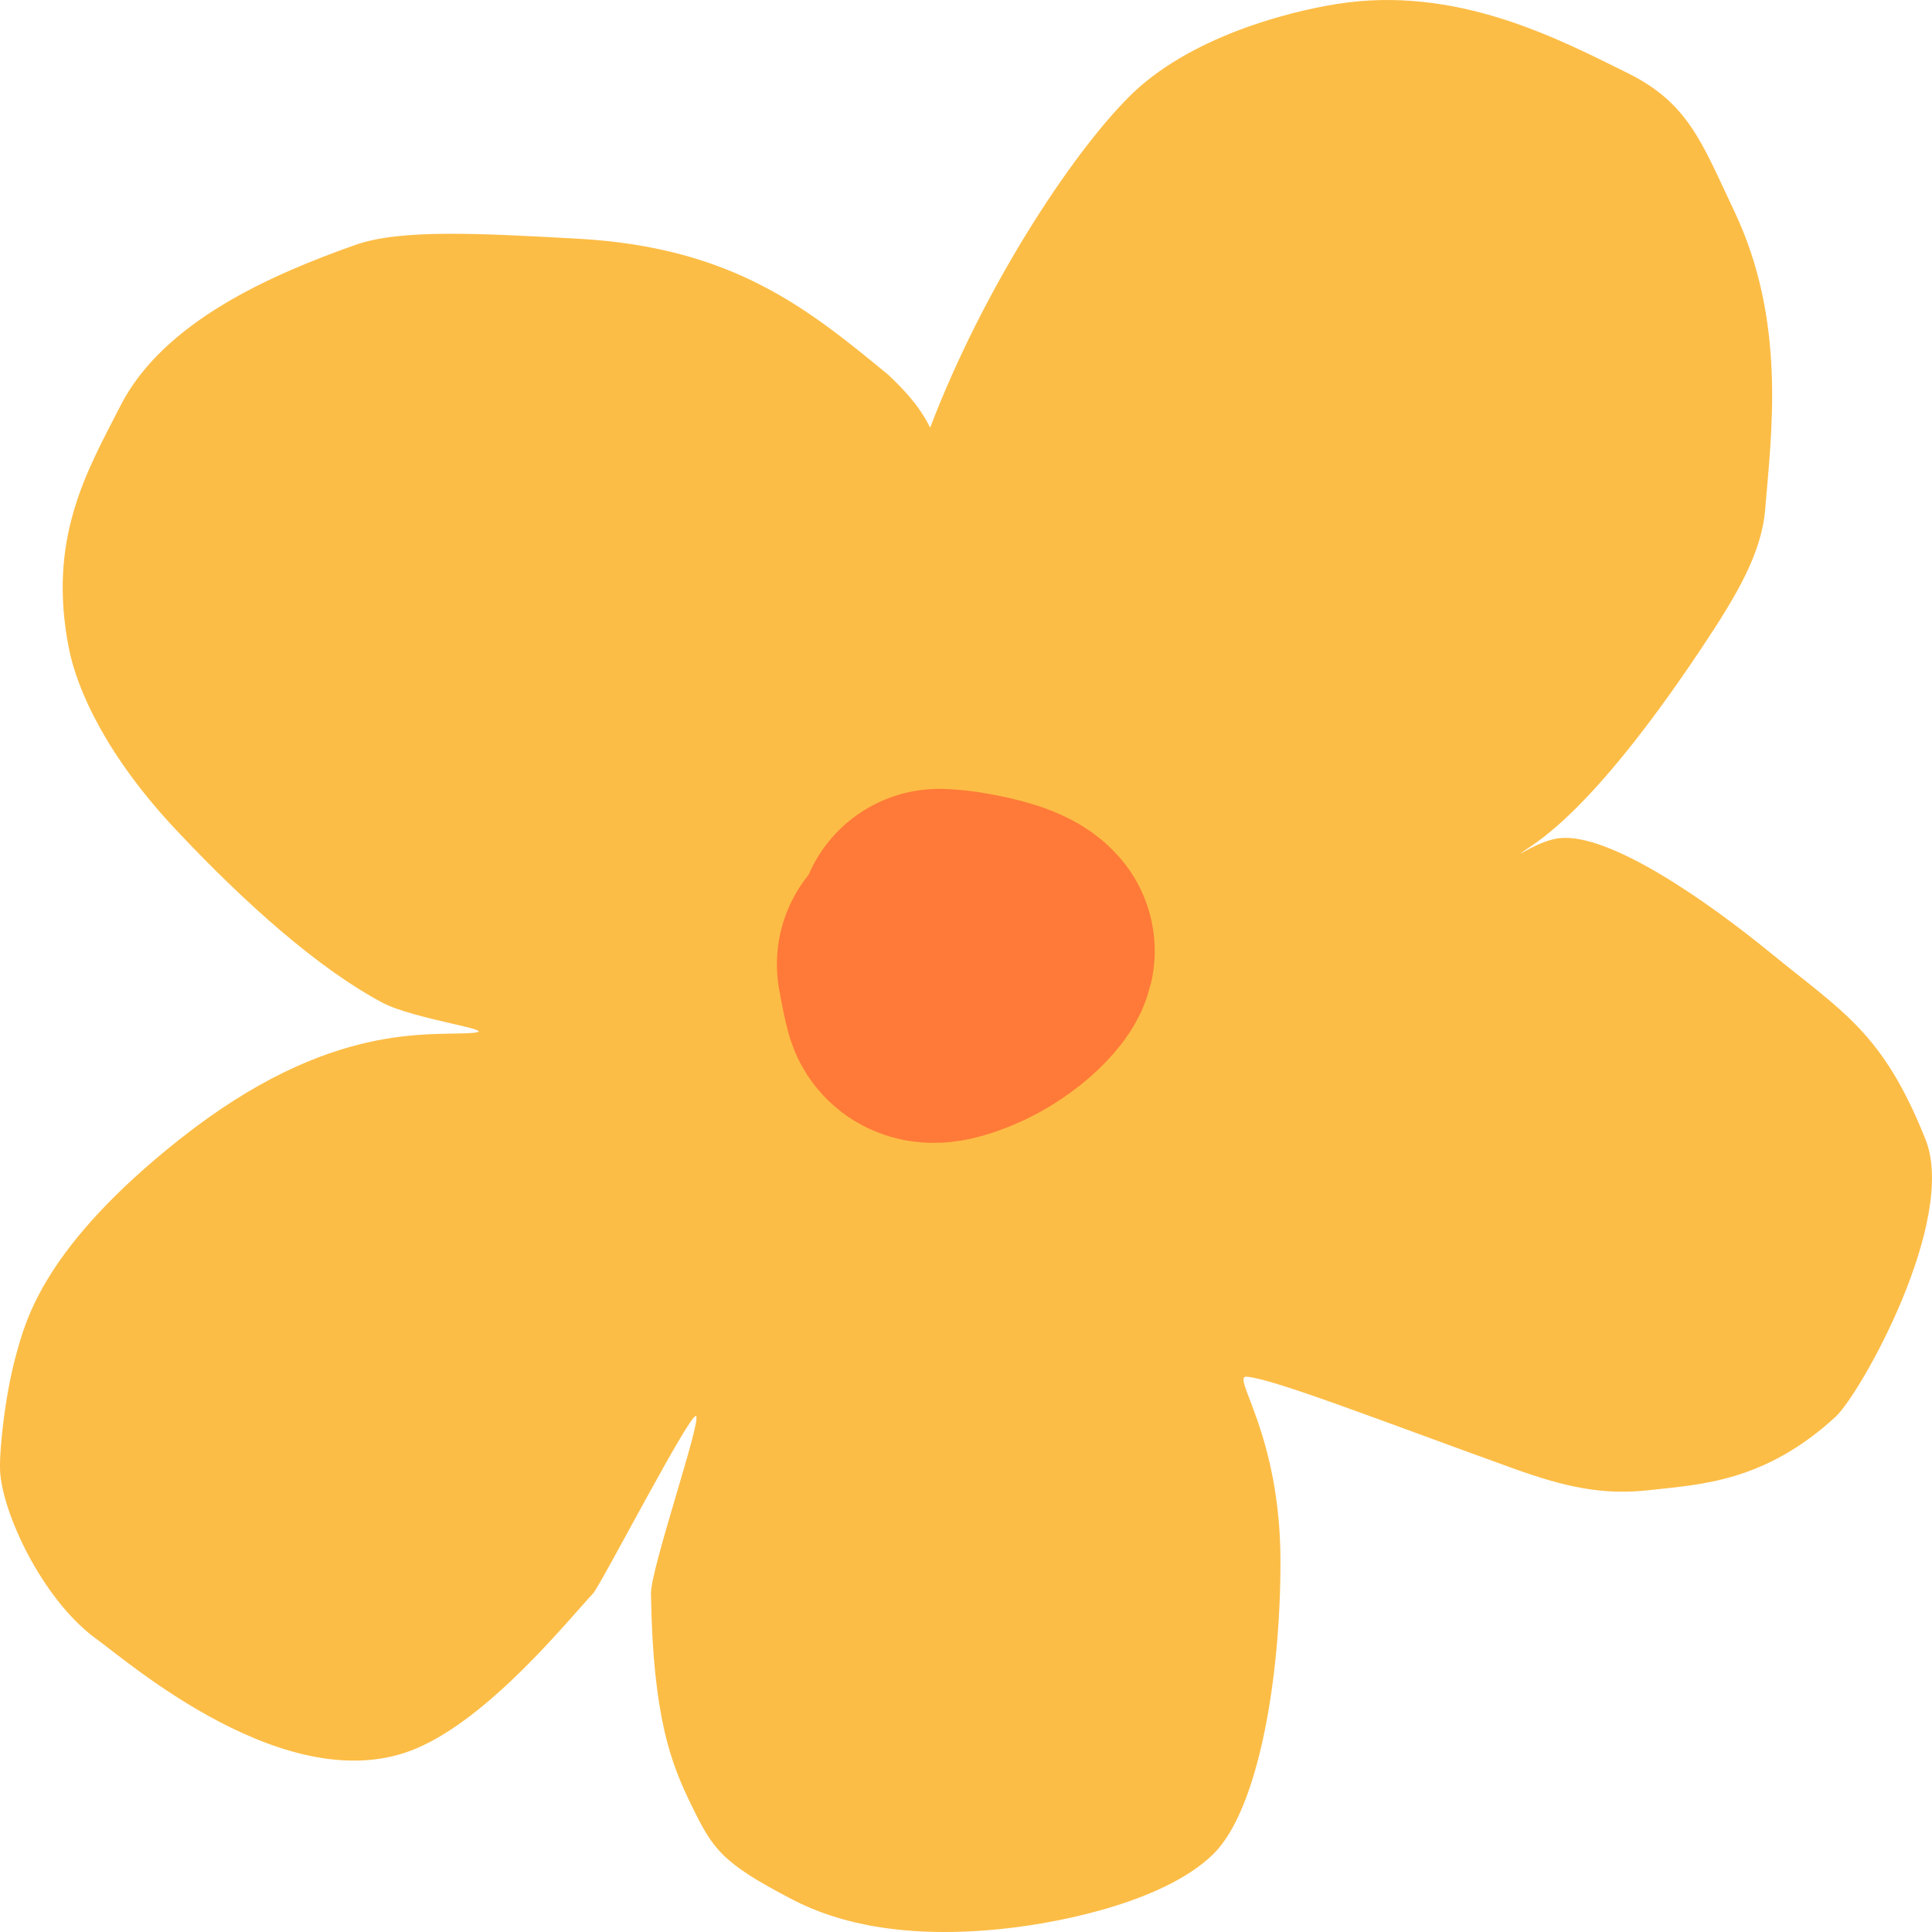
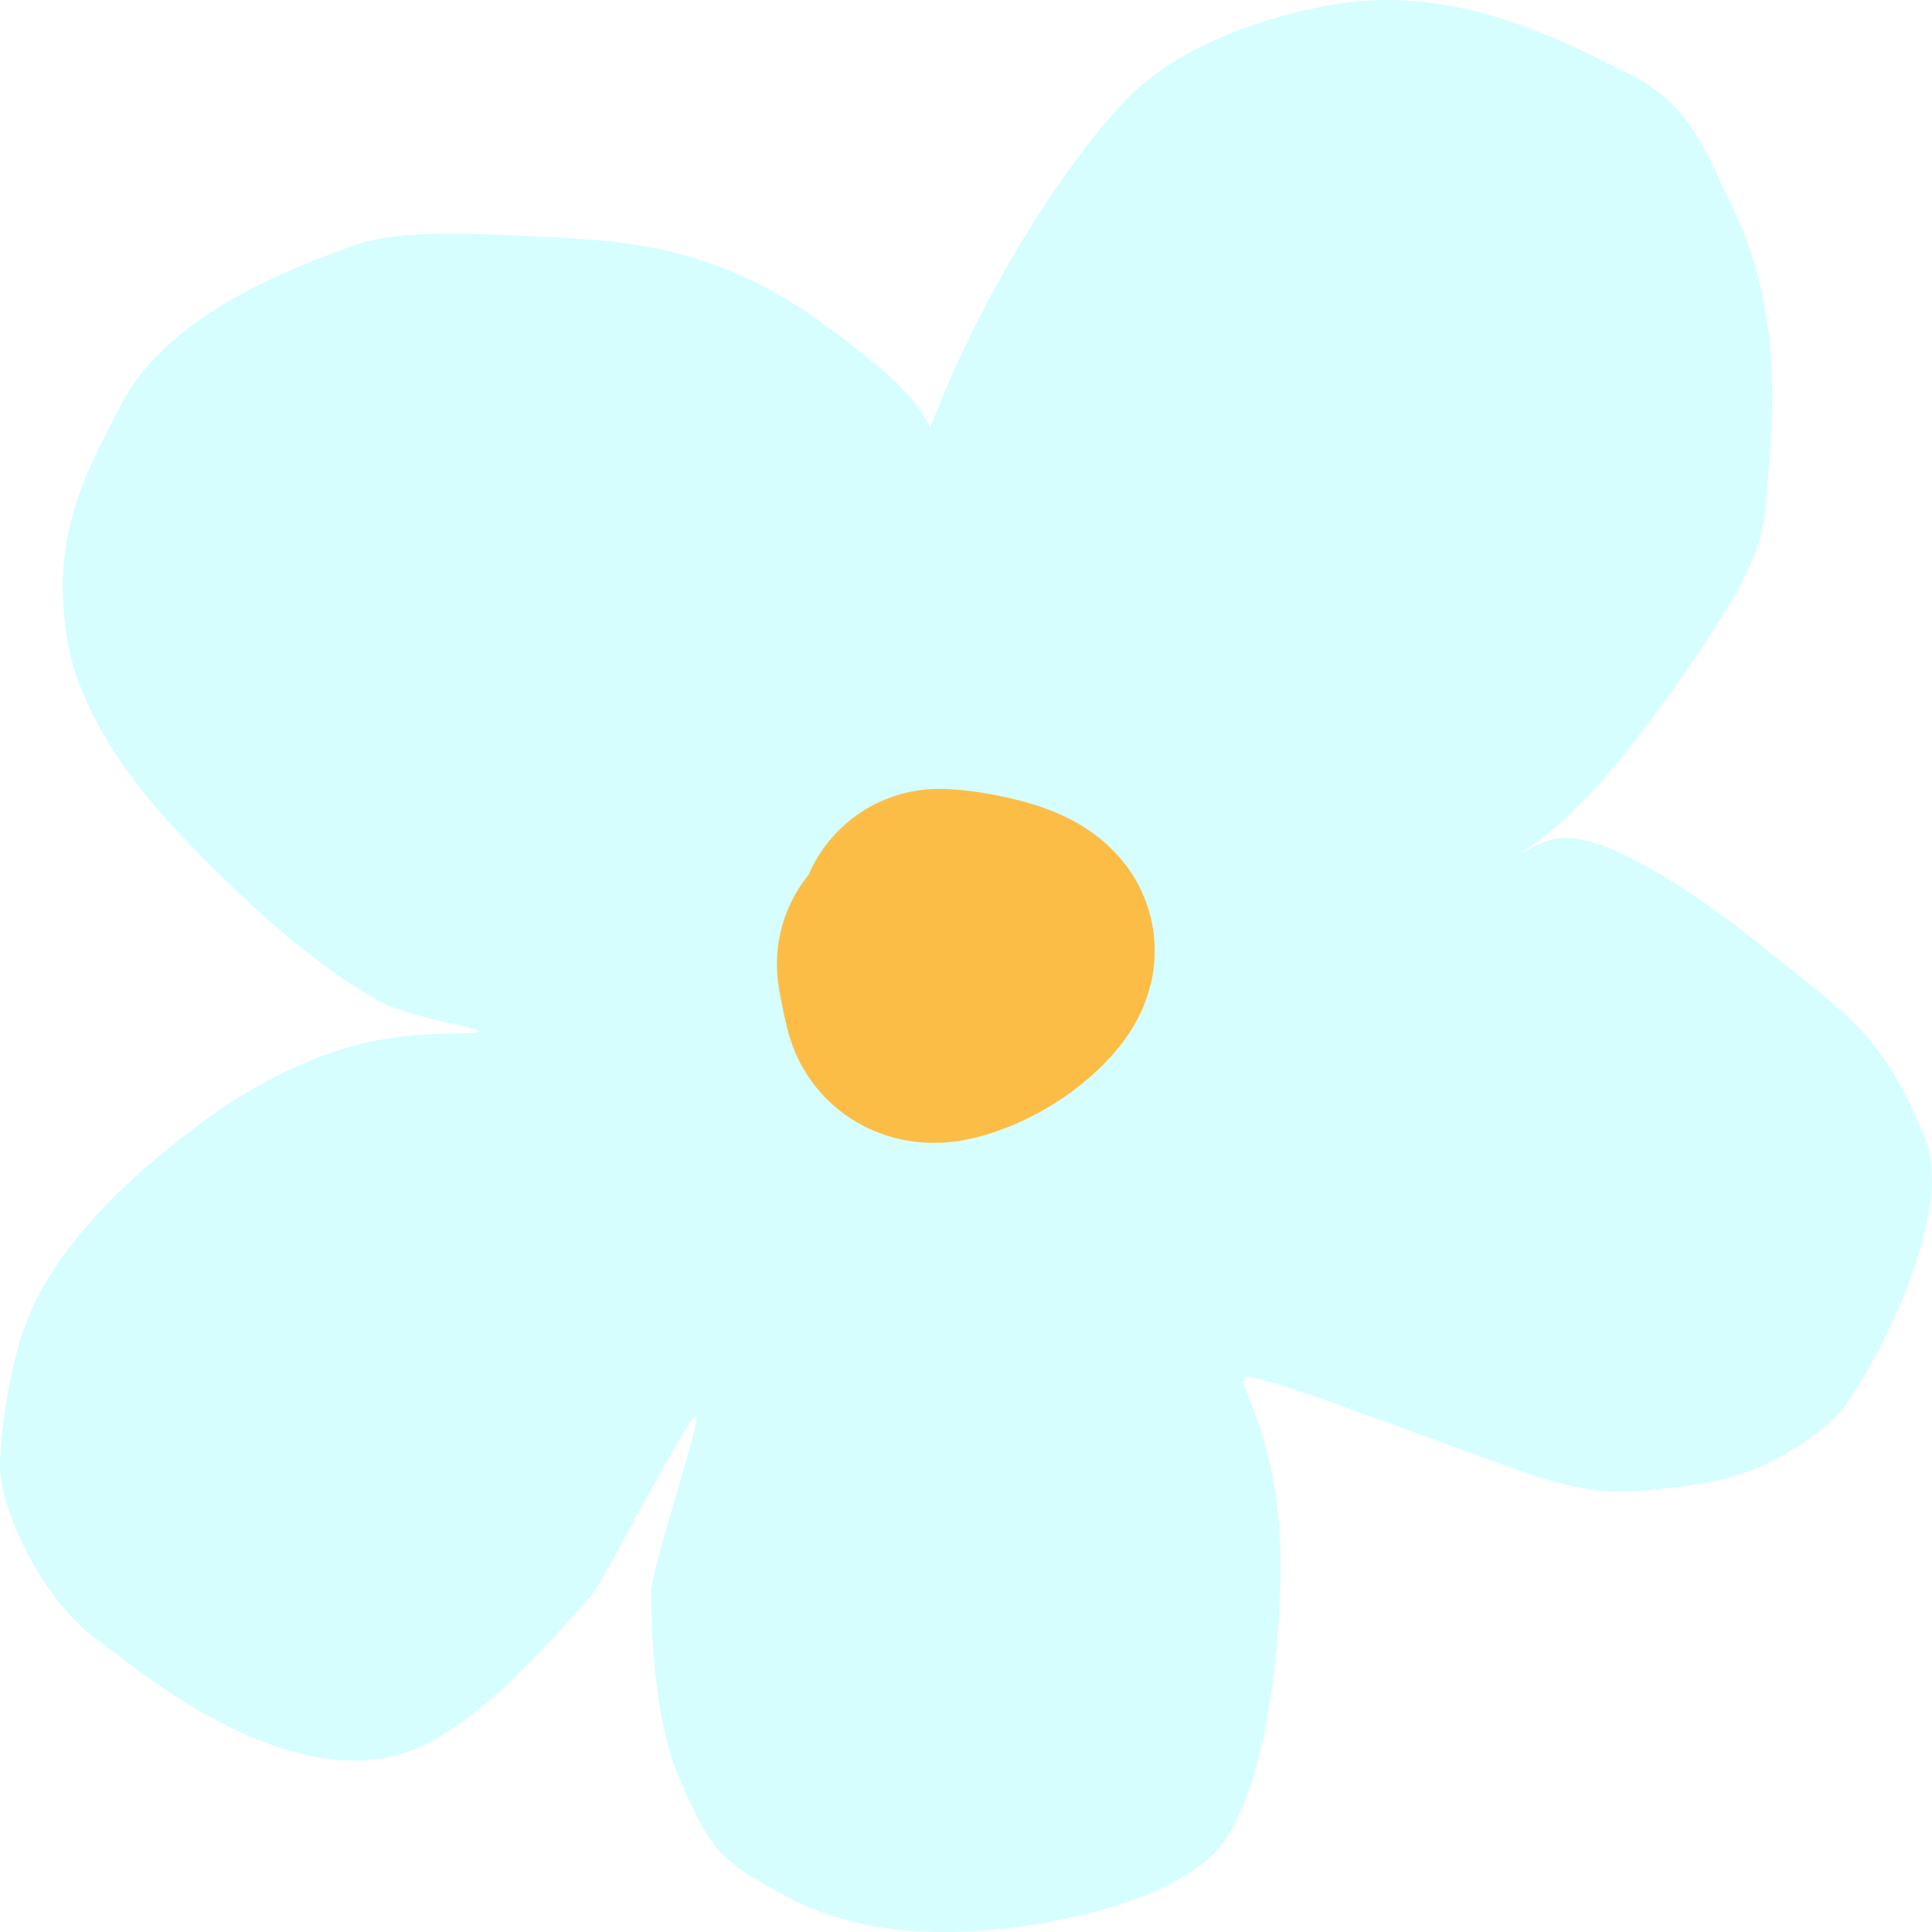
<svg xmlns="http://www.w3.org/2000/svg" width="34" height="34" viewBox="0 0 34 34" fill="none">
-   <path d="M19.866 1.706C18.84 2.736 17.31 5.064 16.369 7.526C16.341 7.469 16.311 7.414 16.279 7.36C16.133 7.113 15.941 6.889 15.635 6.598L15.617 6.583C14.216 5.433 12.902 4.353 10.172 4.201C8.431 4.105 7.051 4.029 6.254 4.31C4.796 4.826 2.882 5.653 2.124 7.133C1.536 8.281 0.829 9.466 1.212 11.408C1.356 12.14 1.871 13.302 3.111 14.618C4.33 15.914 5.605 17.044 6.721 17.641C7.285 17.943 8.812 18.132 8.33 18.176C7.592 18.243 5.833 17.934 3.162 20.049C0.777 21.938 0.454 23.229 0.288 23.826C0.089 24.537 -0.013 25.519 0.001 25.874C0.03 26.597 0.737 28.159 1.72 28.861C2.232 29.226 5.076 31.712 7.317 30.774C8.626 30.225 10.004 28.502 10.434 28.046C10.571 27.901 12.154 24.838 12.25 24.92C12.348 25.004 11.45 27.606 11.456 28.046C11.489 30.242 11.822 31.052 12.146 31.723C12.544 32.548 12.691 32.776 13.948 33.43C14.752 33.849 15.942 34.129 17.683 33.94C18.808 33.817 20.527 33.43 21.345 32.636C22.149 31.856 22.54 29.517 22.534 27.446C22.527 25.231 21.659 24.208 21.939 24.228C22.395 24.26 24.238 24.977 26.586 25.826C27.531 26.168 28.194 26.319 29.037 26.223C29.901 26.124 31.045 26.09 32.301 24.935C32.746 24.526 34.454 21.47 33.885 20.049C33.135 18.176 32.446 17.821 31.158 16.769C30.018 15.838 28.332 14.666 27.456 14.749C27.106 14.782 26.679 15.085 26.77 15.011C26.966 14.854 27.929 14.427 29.943 11.408C30.561 10.481 31 9.744 31.064 8.964C31.176 7.607 31.441 5.652 30.518 3.711C29.95 2.515 29.718 1.817 28.644 1.286C27.412 0.676 25.628 -0.262 23.533 0.069C22.648 0.209 20.91 0.658 19.866 1.706Z" fill="#FCBD46" />
-   <path d="M16.172 16.969C16.177 16.957 16.199 17.176 16.285 17.514C16.317 17.642 16.467 17.622 16.596 17.586C17.296 17.392 17.788 16.868 17.821 16.735C17.715 16.605 17.331 16.489 16.851 16.413C16.665 16.387 16.597 16.385 16.526 16.383" stroke="#FF7A38" stroke-width="5" stroke-linecap="round" stroke-linejoin="round" />
+   <path d="M19.866 1.706C18.84 2.736 17.31 5.064 16.369 7.526C16.341 7.469 16.311 7.414 16.279 7.36C16.133 7.113 15.941 6.889 15.635 6.598L15.617 6.583C14.216 5.433 12.902 4.353 10.172 4.201C8.431 4.105 7.051 4.029 6.254 4.31C4.796 4.826 2.882 5.653 2.124 7.133C1.536 8.281 0.829 9.466 1.212 11.408C1.356 12.14 1.871 13.302 3.111 14.618C4.33 15.914 5.605 17.044 6.721 17.641C7.285 17.943 8.812 18.132 8.33 18.176C7.592 18.243 5.833 17.934 3.162 20.049C0.777 21.938 0.454 23.229 0.288 23.826C0.089 24.537 -0.013 25.519 0.001 25.874C0.03 26.597 0.737 28.159 1.72 28.861C2.232 29.226 5.076 31.712 7.317 30.774C8.626 30.225 10.004 28.502 10.434 28.046C10.571 27.901 12.154 24.838 12.25 24.92C12.348 25.004 11.45 27.606 11.456 28.046C11.489 30.242 11.822 31.052 12.146 31.723C12.544 32.548 12.691 32.776 13.948 33.43C14.752 33.849 15.942 34.129 17.683 33.94C18.808 33.817 20.527 33.43 21.345 32.636C22.149 31.856 22.54 29.517 22.534 27.446C22.527 25.231 21.659 24.208 21.939 24.228C22.395 24.26 24.238 24.977 26.586 25.826C27.531 26.168 28.194 26.319 29.037 26.223C29.901 26.124 31.045 26.09 32.301 24.935C32.746 24.526 34.454 21.47 33.885 20.049C33.135 18.176 32.446 17.821 31.158 16.769C30.018 15.838 28.332 14.666 27.456 14.749C27.106 14.782 26.679 15.085 26.77 15.011C26.966 14.854 27.929 14.427 29.943 11.408C30.561 10.481 31 9.744 31.064 8.964C31.176 7.607 31.441 5.652 30.518 3.711C29.95 2.515 29.718 1.817 28.644 1.286C27.412 0.676 25.628 -0.262 23.533 0.069C22.648 0.209 20.91 0.658 19.866 1.706Z" fill="#D6FEFF" />
+   <path d="M16.172 16.969C16.177 16.957 16.199 17.176 16.285 17.514C16.317 17.642 16.467 17.622 16.596 17.586C17.296 17.392 17.788 16.868 17.821 16.735C17.715 16.605 17.331 16.489 16.851 16.413C16.665 16.387 16.597 16.385 16.526 16.383" stroke="#FCBD46" stroke-width="5" stroke-linecap="round" stroke-linejoin="round" />
</svg>
